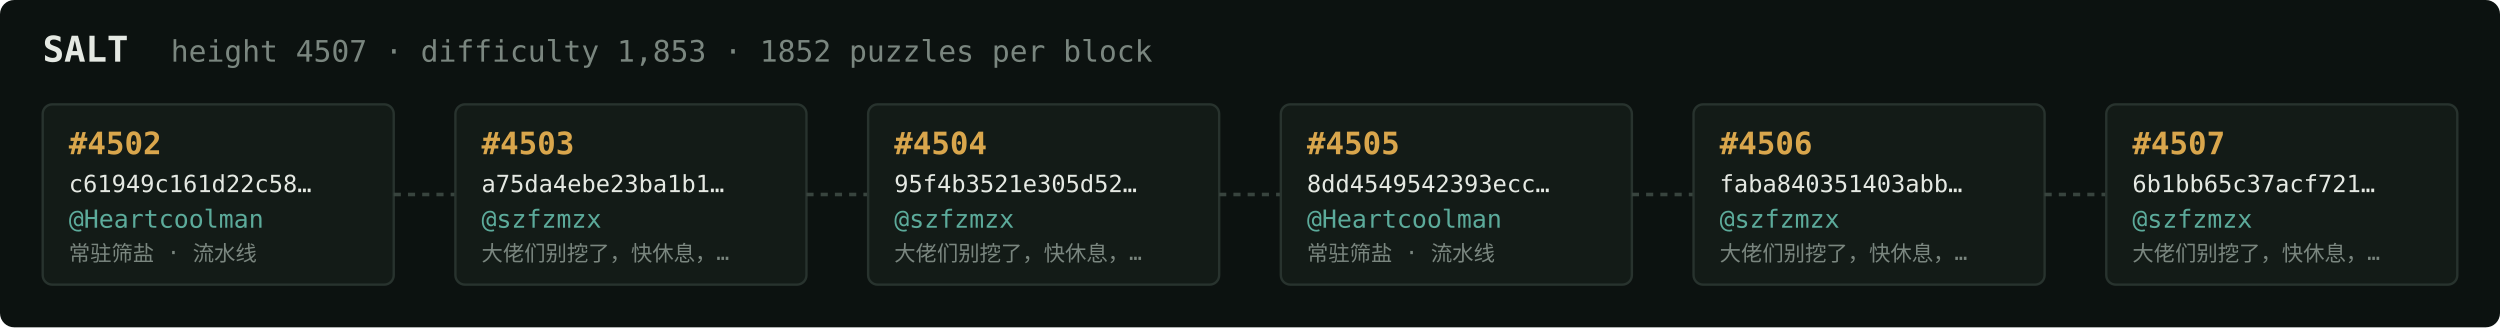
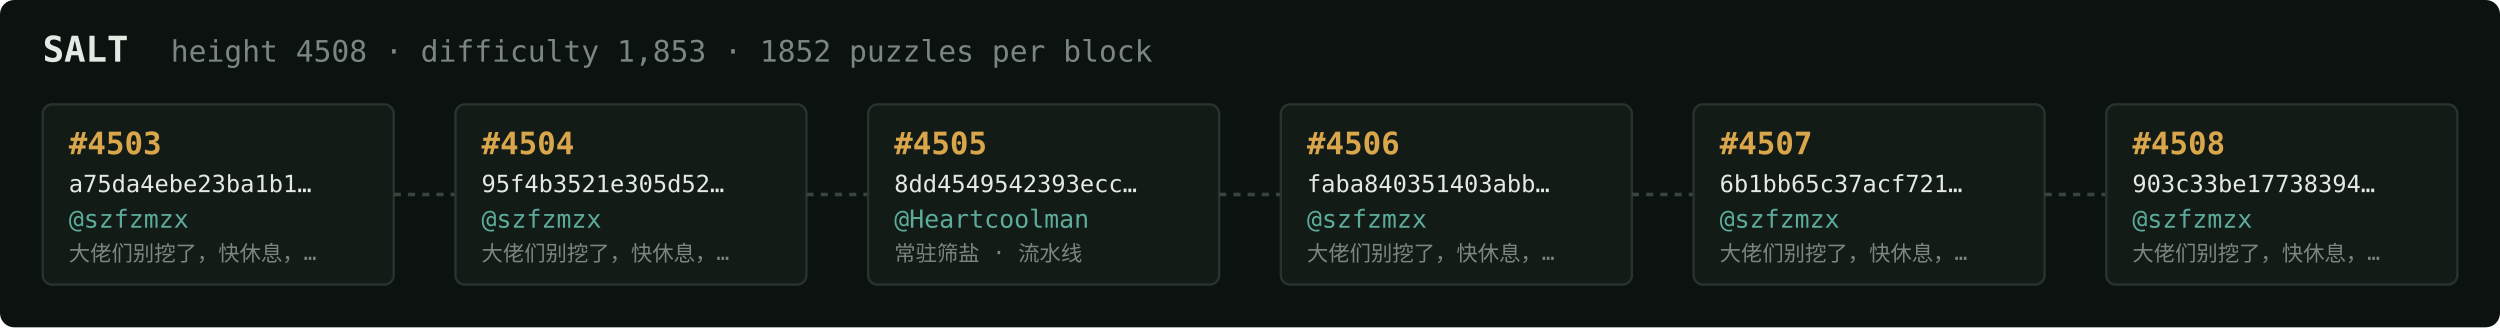
<svg xmlns="http://www.w3.org/2000/svg" width="1054" height="138" viewBox="0 0 1054 138" font-family="ui-monospace,SFMono-Regular,Menlo,monospace">
  <rect fill="#0c1210" width="1054" height="138" rx="6" />
  <text x="18" y="26" fill="#e5e9e3" font-size="15" font-weight="700">SALT</text>
-   <text x="72" y="26" fill="#7a867f" font-size="12.5">height 4507 · difficulty 1,853 · 1852 puzzles per block</text>
+   <text x="72" y="26" fill="#7a867f" font-size="12.5">height 4508 · difficulty 1,853 · 1852 puzzles per block</text>
  <rect x="18" y="44" width="148" height="76" rx="4" fill="#131b17" stroke="#28332e" stroke-width="1" />
-   <text x="29" y="65" fill="#d9a64c" font-size="13" font-weight="700">#4502</text>
-   <text x="29" y="81" fill="#e5e9e3" font-size="10">c61949c161d22c58…</text>
-   <text x="29" y="96" fill="#5cab9b" font-size="10.5">@Heartcoolman</text>
-   <text x="29" y="110" fill="#7a867f" font-size="9">常驻筛盐 · 流水线</text>
+   <text x="29" y="65" fill="#d9a64c" font-size="13" font-weight="700">#4503</text>
+   <text x="29" y="81" fill="#e5e9e3" font-size="10">a75da4ebe23ba1b1…</text>
+   <text x="29" y="96" fill="#5cab9b" font-size="10.5">@szfzmzx</text>
+   <text x="29" y="110" fill="#7a867f" font-size="9">大佬们别挖了，快休息，…</text>
  <line x1="166" y1="82.0" x2="192" y2="82.0" stroke="#38443e" stroke-width="1.5" stroke-dasharray="3 3" />
  <rect x="192" y="44" width="148" height="76" rx="4" fill="#131b17" stroke="#28332e" stroke-width="1" />
-   <text x="203" y="65" fill="#d9a64c" font-size="13" font-weight="700">#4503</text>
-   <text x="203" y="81" fill="#e5e9e3" font-size="10">a75da4ebe23ba1b1…</text>
+   <text x="203" y="65" fill="#d9a64c" font-size="13" font-weight="700">#4504</text>
+   <text x="203" y="81" fill="#e5e9e3" font-size="10">95f4b3521e305d52…</text>
  <text x="203" y="96" fill="#5cab9b" font-size="10.5">@szfzmzx</text>
  <text x="203" y="110" fill="#7a867f" font-size="9">大佬们别挖了，快休息，…</text>
  <line x1="340" y1="82.0" x2="366" y2="82.0" stroke="#38443e" stroke-width="1.5" stroke-dasharray="3 3" />
  <rect x="366" y="44" width="148" height="76" rx="4" fill="#131b17" stroke="#28332e" stroke-width="1" />
-   <text x="377" y="65" fill="#d9a64c" font-size="13" font-weight="700">#4504</text>
-   <text x="377" y="81" fill="#e5e9e3" font-size="10">95f4b3521e305d52…</text>
-   <text x="377" y="96" fill="#5cab9b" font-size="10.5">@szfzmzx</text>
-   <text x="377" y="110" fill="#7a867f" font-size="9">大佬们别挖了，快休息，…</text>
+   <text x="377" y="65" fill="#d9a64c" font-size="13" font-weight="700">#4505</text>
+   <text x="377" y="81" fill="#e5e9e3" font-size="10">8dd4549542393ecc…</text>
+   <text x="377" y="96" fill="#5cab9b" font-size="10.5">@Heartcoolman</text>
+   <text x="377" y="110" fill="#7a867f" font-size="9">常驻筛盐 · 流水线</text>
  <line x1="514" y1="82.0" x2="540" y2="82.0" stroke="#38443e" stroke-width="1.5" stroke-dasharray="3 3" />
  <rect x="540" y="44" width="148" height="76" rx="4" fill="#131b17" stroke="#28332e" stroke-width="1" />
-   <text x="551" y="65" fill="#d9a64c" font-size="13" font-weight="700">#4505</text>
-   <text x="551" y="81" fill="#e5e9e3" font-size="10">8dd4549542393ecc…</text>
-   <text x="551" y="96" fill="#5cab9b" font-size="10.5">@Heartcoolman</text>
-   <text x="551" y="110" fill="#7a867f" font-size="9">常驻筛盐 · 流水线</text>
+   <text x="551" y="65" fill="#d9a64c" font-size="13" font-weight="700">#4506</text>
+   <text x="551" y="81" fill="#e5e9e3" font-size="10">faba840351403abb…</text>
+   <text x="551" y="96" fill="#5cab9b" font-size="10.5">@szfzmzx</text>
+   <text x="551" y="110" fill="#7a867f" font-size="9">大佬们别挖了，快休息，…</text>
  <line x1="688" y1="82.0" x2="714" y2="82.0" stroke="#38443e" stroke-width="1.5" stroke-dasharray="3 3" />
  <rect x="714" y="44" width="148" height="76" rx="4" fill="#131b17" stroke="#28332e" stroke-width="1" />
-   <text x="725" y="65" fill="#d9a64c" font-size="13" font-weight="700">#4506</text>
-   <text x="725" y="81" fill="#e5e9e3" font-size="10">faba840351403abb…</text>
+   <text x="725" y="65" fill="#d9a64c" font-size="13" font-weight="700">#4507</text>
+   <text x="725" y="81" fill="#e5e9e3" font-size="10">6b1bb65c37acf721…</text>
  <text x="725" y="96" fill="#5cab9b" font-size="10.5">@szfzmzx</text>
  <text x="725" y="110" fill="#7a867f" font-size="9">大佬们别挖了，快休息，…</text>
  <line x1="862" y1="82.0" x2="888" y2="82.0" stroke="#38443e" stroke-width="1.5" stroke-dasharray="3 3" />
  <rect x="888" y="44" width="148" height="76" rx="4" fill="#131b17" stroke="#28332e" stroke-width="1" />
-   <text x="899" y="65" fill="#d9a64c" font-size="13" font-weight="700">#4507</text>
-   <text x="899" y="81" fill="#e5e9e3" font-size="10">6b1bb65c37acf721…</text>
+   <text x="899" y="65" fill="#d9a64c" font-size="13" font-weight="700">#4508</text>
+   <text x="899" y="81" fill="#e5e9e3" font-size="10">903c33be17738394…</text>
  <text x="899" y="96" fill="#5cab9b" font-size="10.5">@szfzmzx</text>
  <text x="899" y="110" fill="#7a867f" font-size="9">大佬们别挖了，快休息，…</text>
</svg>
